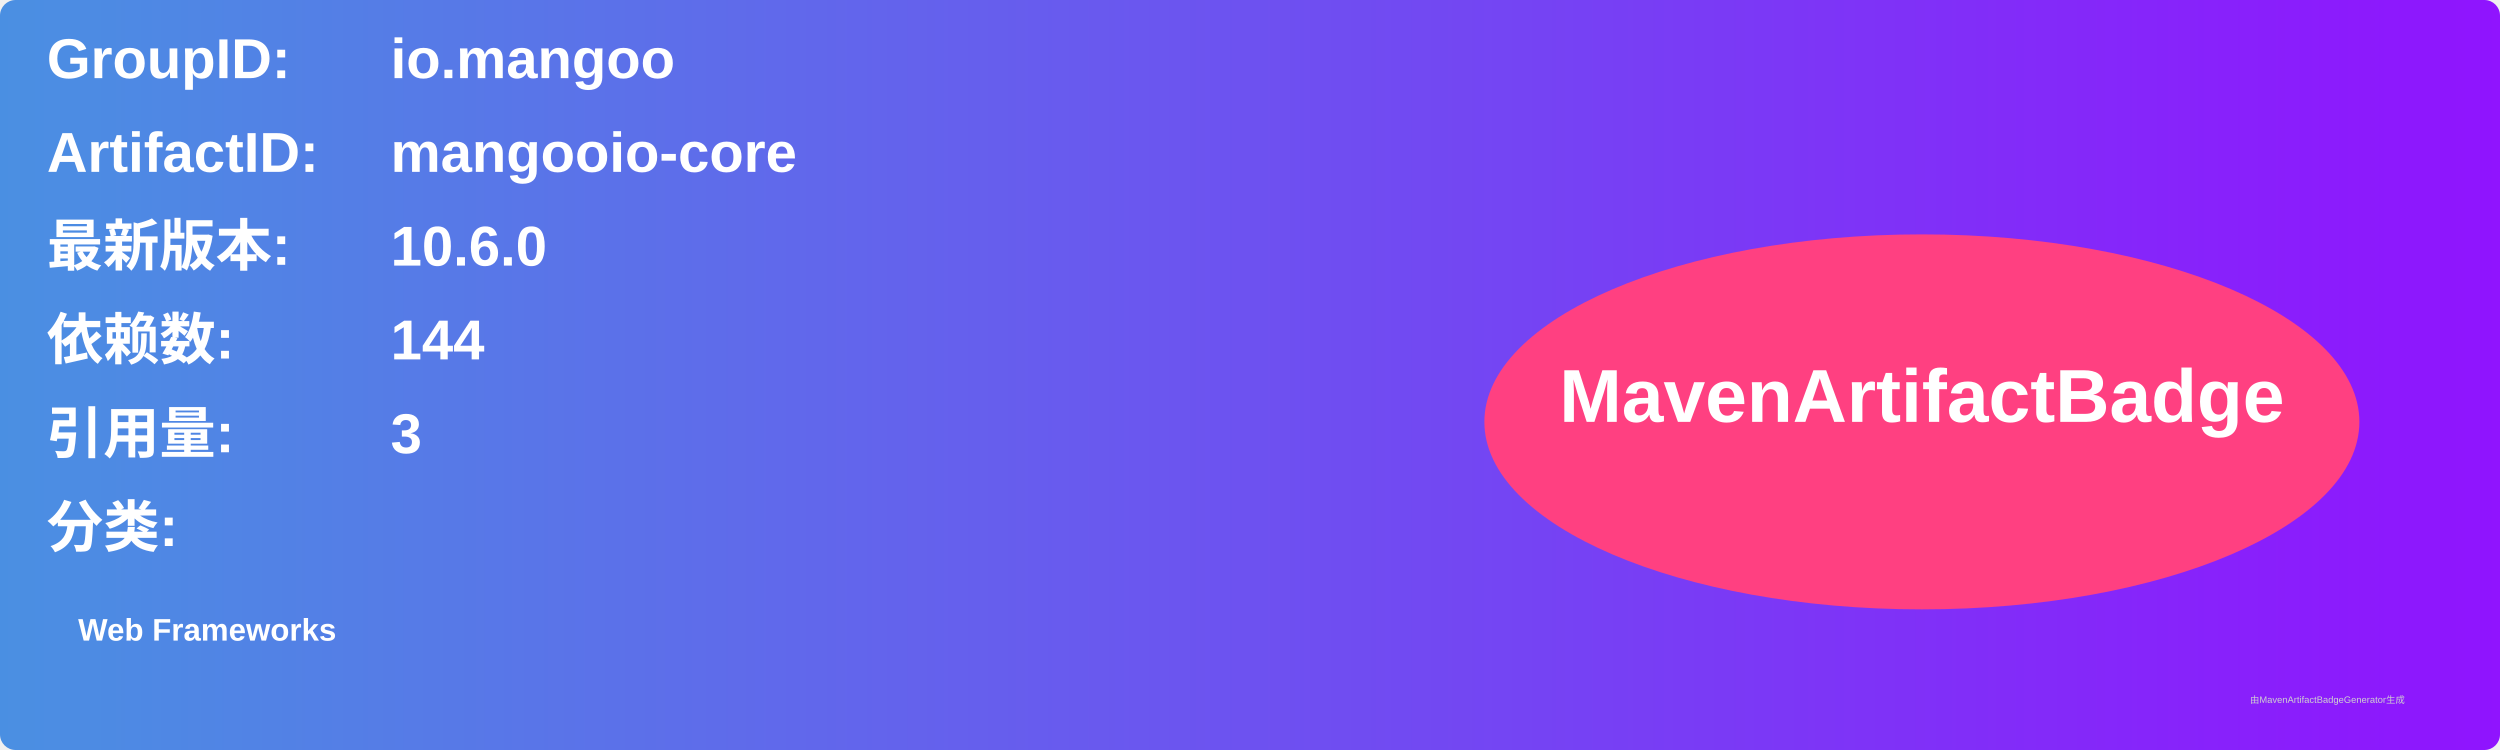
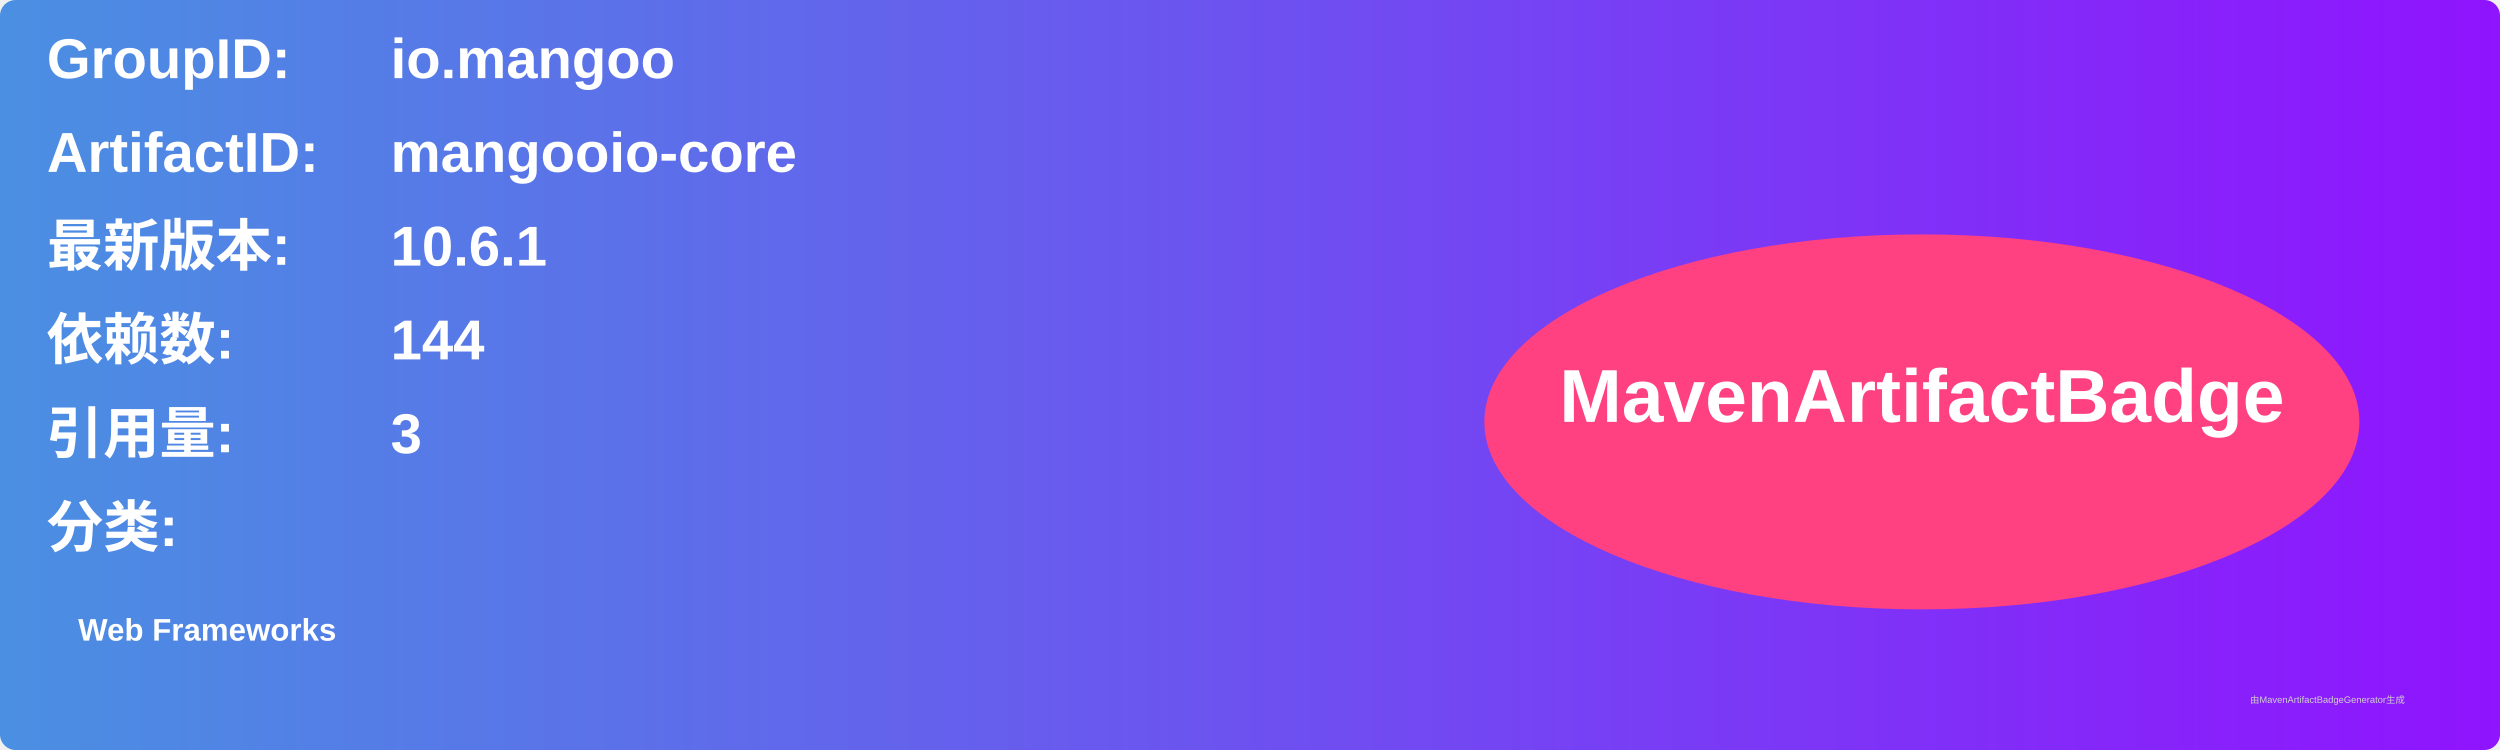
<svg xmlns="http://www.w3.org/2000/svg" width="800" height="240" viewBox="0 0 800 240">
  <linearGradient id="grad" x1="0%" y1="0%" x2="100%" y2="0%">
    <stop offset="0%" stop-color="#4a90e2" />
    <stop offset="100%" stop-color="#9013fe" />
  </linearGradient>
  <rect width="100%" height="100%" rx="5" ry="5" fill="url(#grad)" />
  <g transform="translate(15, 15)">
    <text x="0" y="10" font-family="Arial" font-size="18" fill="white" font-weight="bold" width="260">GroupID:</text>
    <text x="110" y="10" font-family="Arial" font-size="18" fill="white" font-weight="bold" width="460">io.mangoo</text>
    <text x="0" y="40" font-family="Arial" font-size="18" fill="white" font-weight="bold" width="260">ArtifactID:</text>
    <text x="110" y="40" font-family="Arial" font-size="18" fill="white" font-weight="bold" width="460">mangooio-core</text>
    <text x="0" y="70" font-family="Arial" font-size="18" fill="white" font-weight="bold">最新版本:</text>
    <text x="110" y="70" font-family="Arial" font-size="18" fill="white" font-weight="bold">
-       <tspan font-weight="bold">10.6.0</tspan>
+       <tspan font-weight="bold">10.6.1</tspan>
    </text>
    <text x="0" y="100" font-family="Arial" font-size="18" fill="white" font-weight="bold">依赖数: </text>
    <text x="110" y="100" font-family="Arial" font-size="18" fill="white">
      <tspan font-weight="bold">144</tspan>
    </text>
    <text x="0" y="130" font-family="Arial" font-size="18" fill="white" font-weight="bold">引用量: </text>
    <text x="110" y="130" font-family="Arial" font-size="18" fill="white">
      <tspan font-weight="bold">3</tspan>
    </text>
    <text x="0" y="160" font-family="Arial" font-size="18" fill="white" font-weight="bold">分类:</text>
    <text x="10" y="190" font-family="Arial" font-size="10" fill="white">
      <tspan font-weight="bold">Web Frameworks</tspan>
    </text>
    <ellipse cx="600" cy="120" rx="140" ry="60" fill="#ff4081" />
    <text x="600" y="120" text-anchor="middle" font-family="Arial" font-size="24" fill="white" font-weight="bold">MavenArtifactBadge</text>
  </g>
  <text x="720" y="225" font-family="Arial" font-size="3" fill="#d0d0d0">由MavenArtifactBadgeGenerator生成</text>
</svg>
